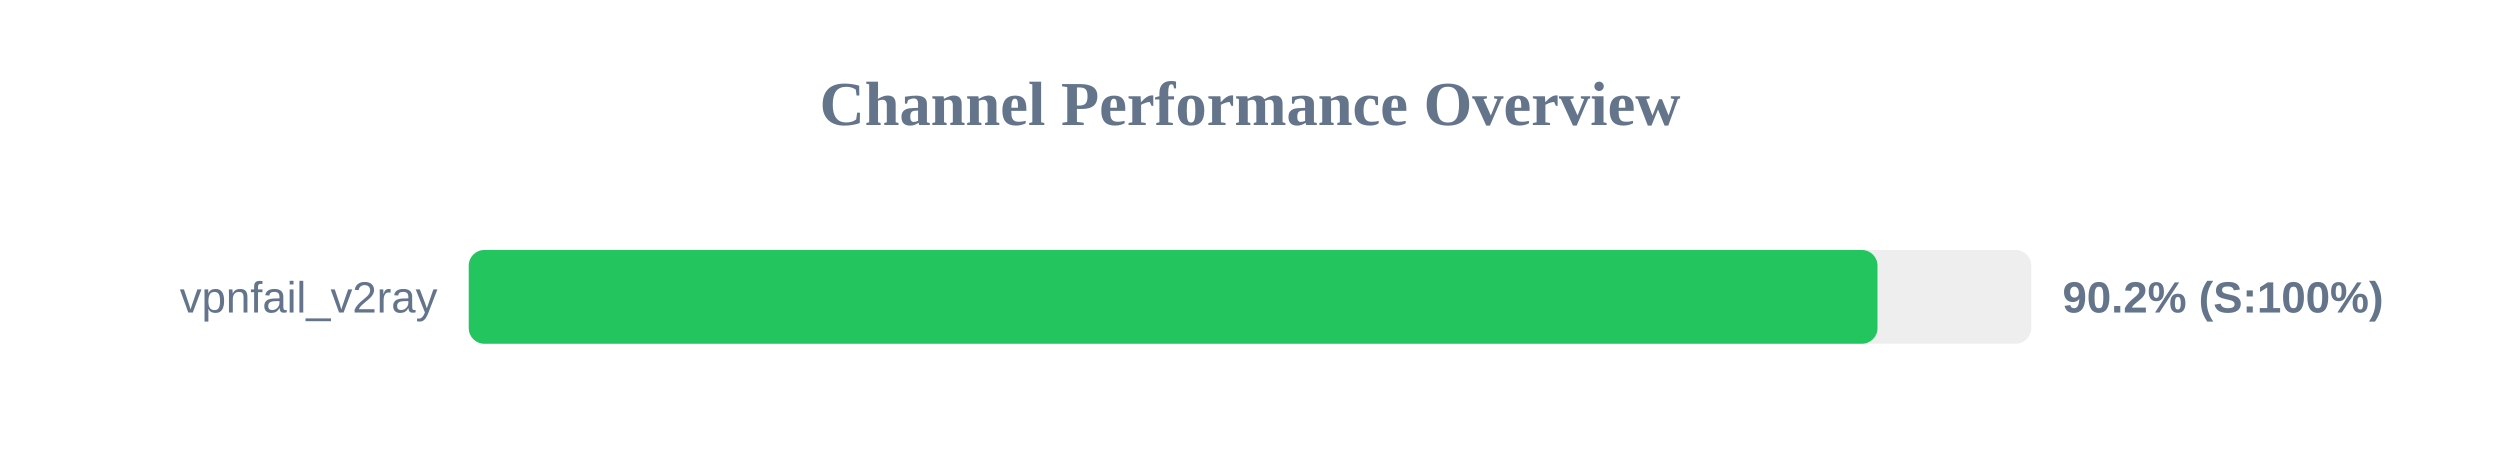
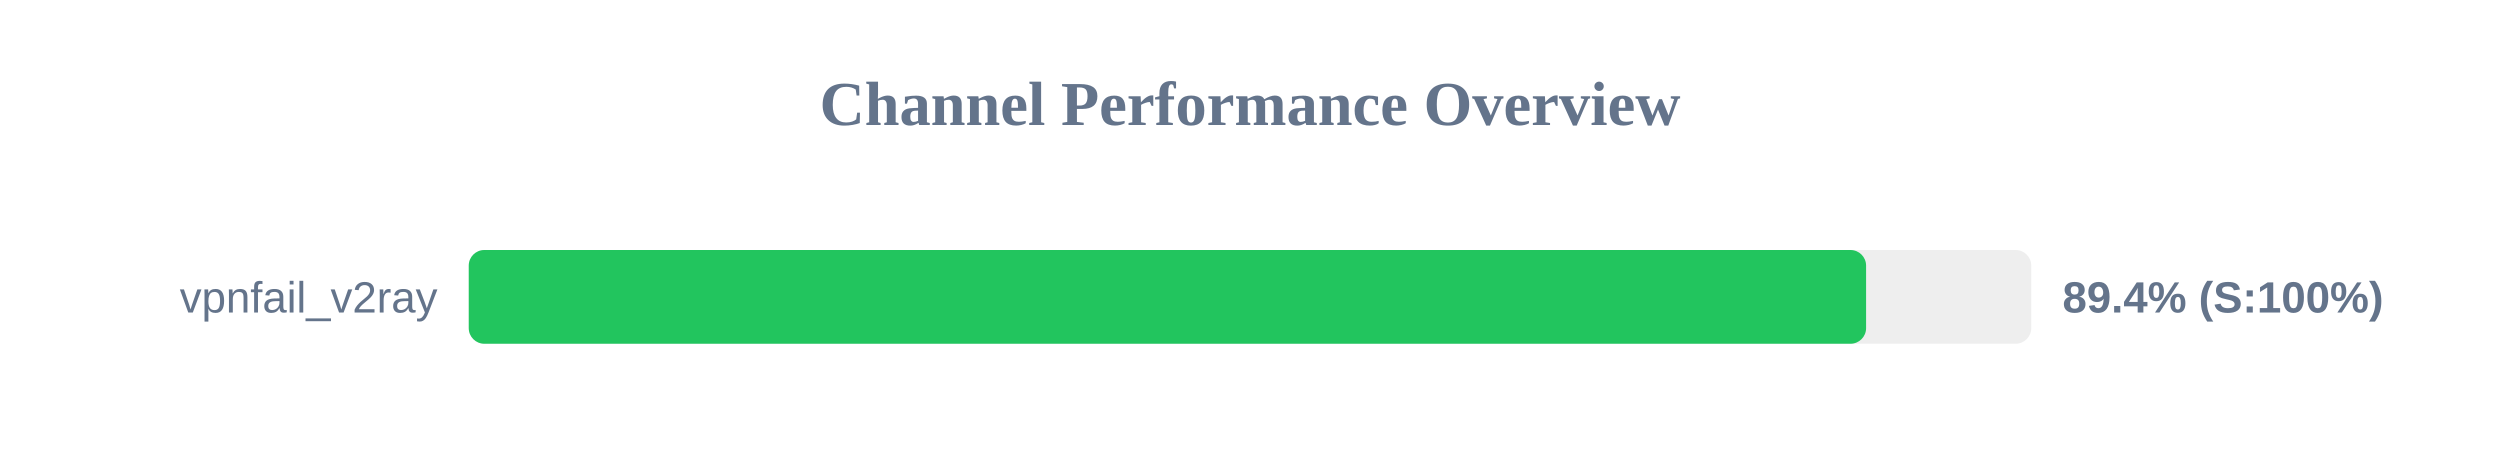
<svg xmlns="http://www.w3.org/2000/svg" width="800" height="150" version="1.1">
  <style>
        .row { font: 14px Arial; fill: #64748b; }
        .score { font: bold 14px Arial; fill: #64748b; }
    </style>
  <text x="400" y="40" text-anchor="middle" font-size="20px" font-weight="bold" fill="#64748b">Channel Performance Overview</text>
  <rect x="150" y="80" width="500" height="30" fill="#eee" rx="5" />
-   <rect x="150" y="80" width="450.8" height="30" fill="#22c55e" rx="5" />
+   <rect x="150" y="80" width="447.15" height="30" fill="#22c55e" rx="5" />
  <text x="140" y="100" text-anchor="end" class="row">vpnfail_v2ray</text>
-   <text x="660" y="100" text-anchor="start" class="score">90.2% (S:100%)</text>
+   <text x="660" y="100" text-anchor="start" class="score">89.4% (S:100%)</text>
</svg>
